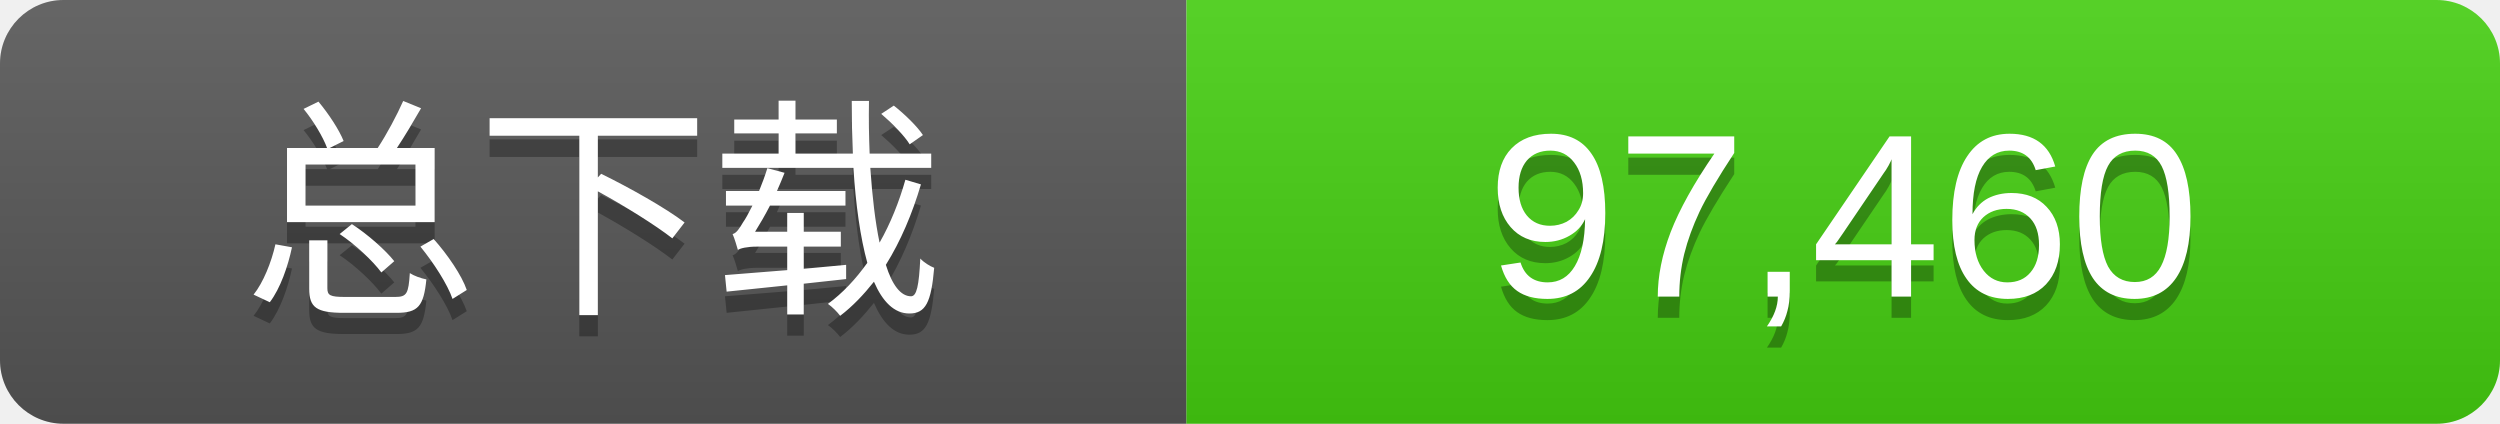
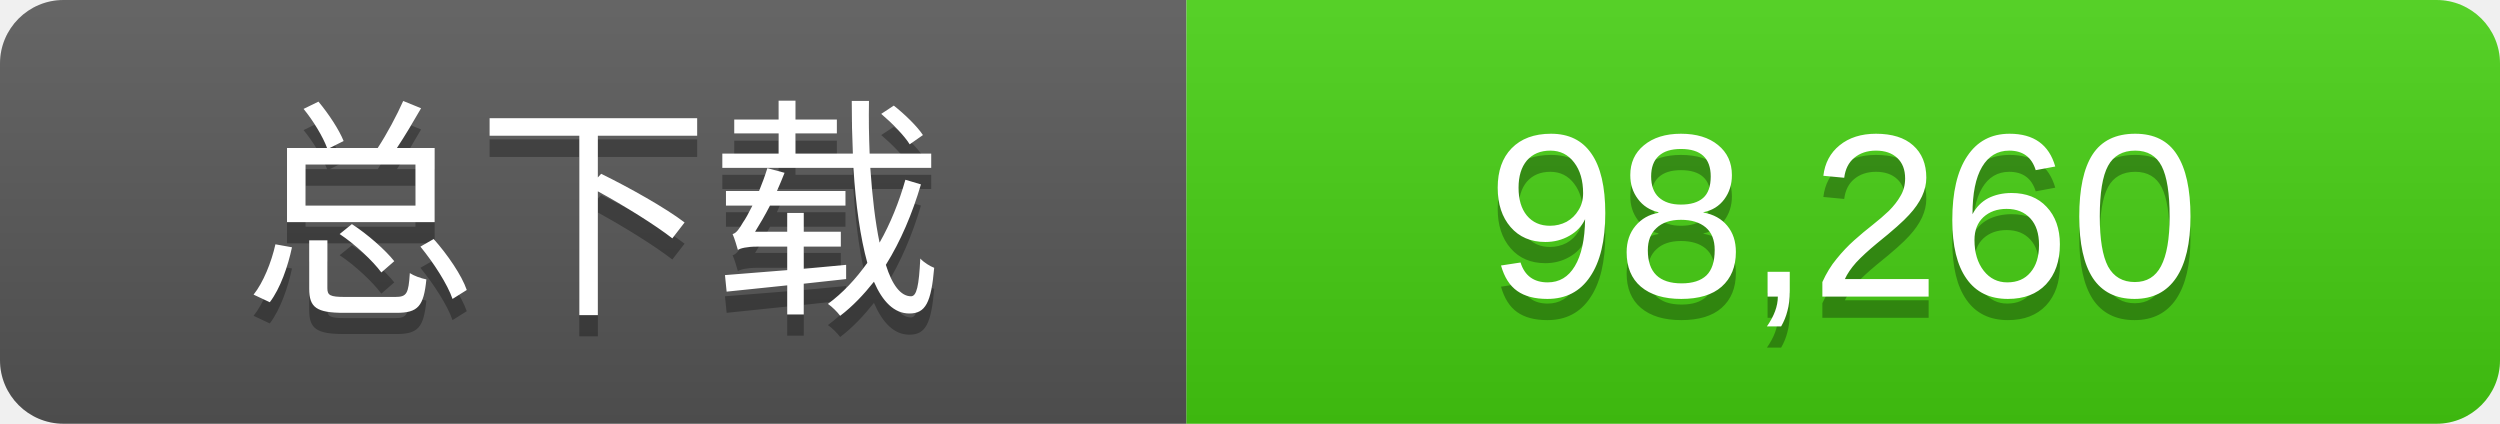
- <svg xmlns="http://www.w3.org/2000/svg" width="118" height="20" role="img" aria-label="全部公开Release发行包累计下载次数：97,460">
+ <svg xmlns="http://www.w3.org/2000/svg" width="118" height="20" role="img" aria-label="全部公开Release发行包累计下载次数：98,260">
  <linearGradient id="s" x2="0" y2="100%">
    <stop offset="0" stop-color="#fff" stop-opacity=".1" />
    <stop offset="1" stop-opacity=".1" />
  </linearGradient>
  <clipPath id="r">
    <rect width="118" height="20" rx="3" fill="#fff" />
  </clipPath>
  <g clip-path="url(#r)">
    <rect width="56" height="20" fill="#555" />
    <rect x="56" width="62" height="20" fill="#4c1" />
    <rect width="118" height="20" fill="url(#s)" />
  </g>
  <g fill="#fff" text-anchor="middle" font-family="Verdana,Arial,DejaVu Sans,Microsoft YaHei,sans-serif" font-size="11">
    <text x="28.0" y="15" fill="#010101" fill-opacity=".3">总下载</text>
    <text x="28.0" y="14">总下载</text>
-     <text x="87.0" y="15" fill="#010101" fill-opacity=".3">97,460</text>
-     <text x="87.0" y="14">97,460</text>
+     <text x="87.0" y="15" fill="#010101" fill-opacity=".3">98,260</text>
+     <text x="87.0" y="14">98,260</text>
  </g>
</svg>
